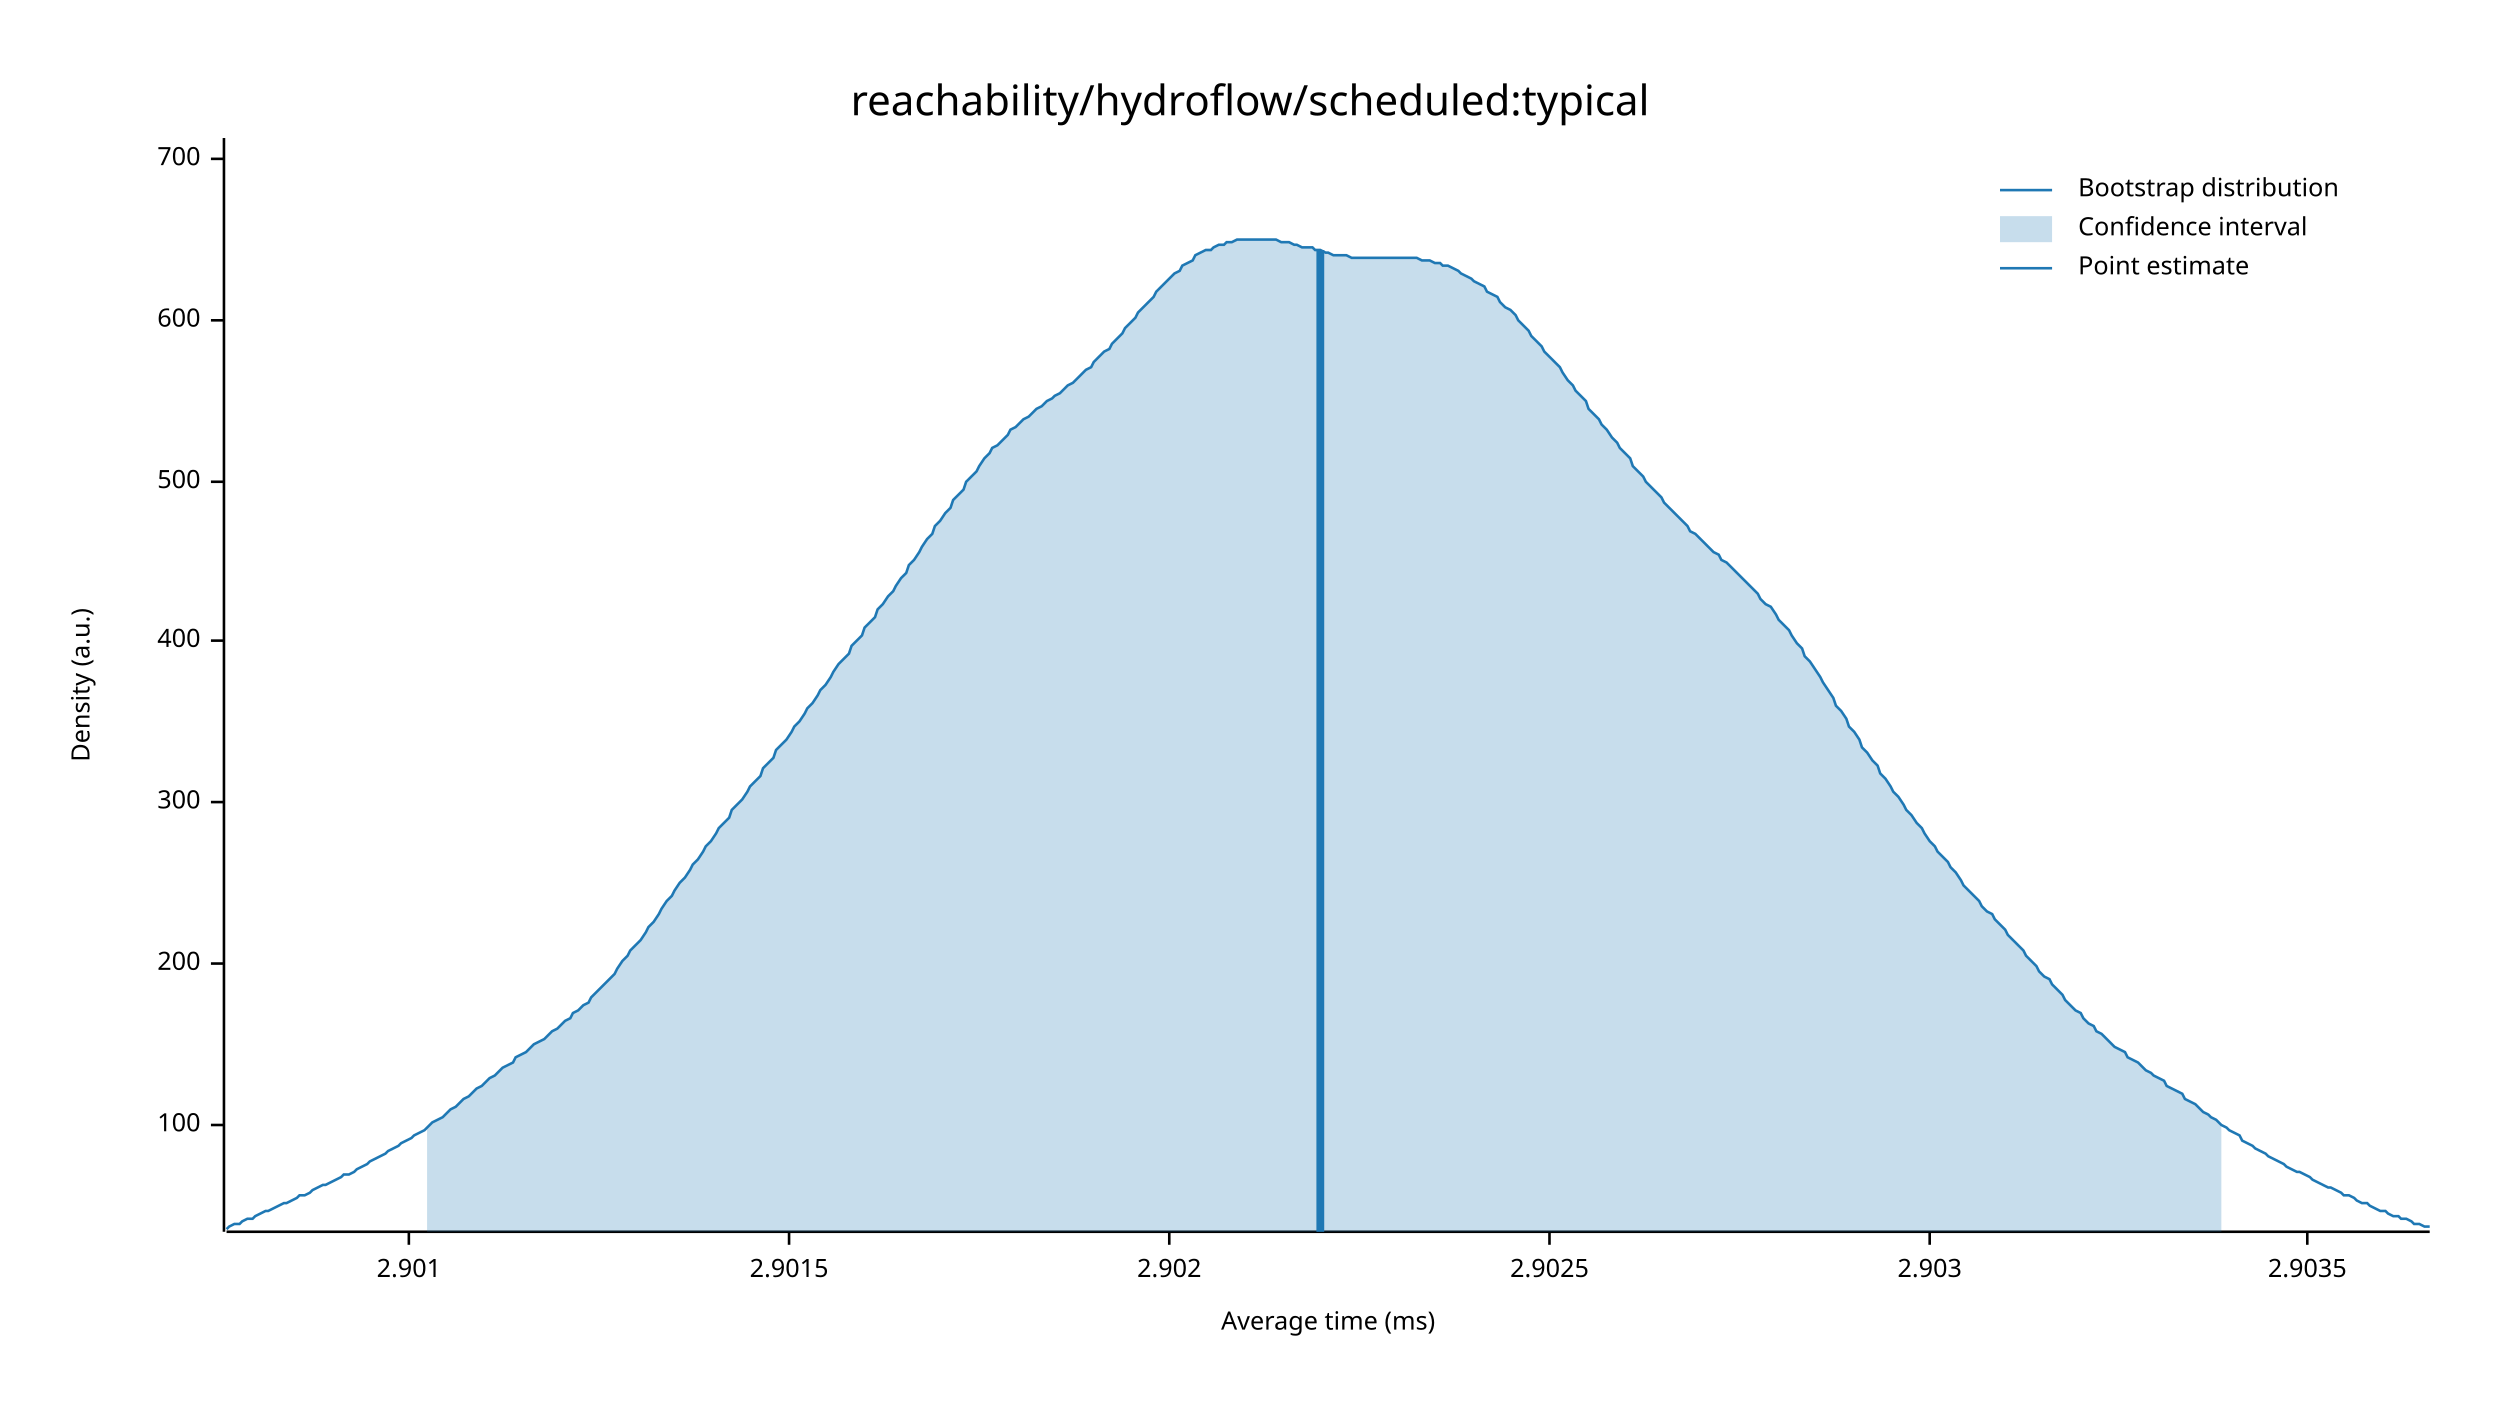
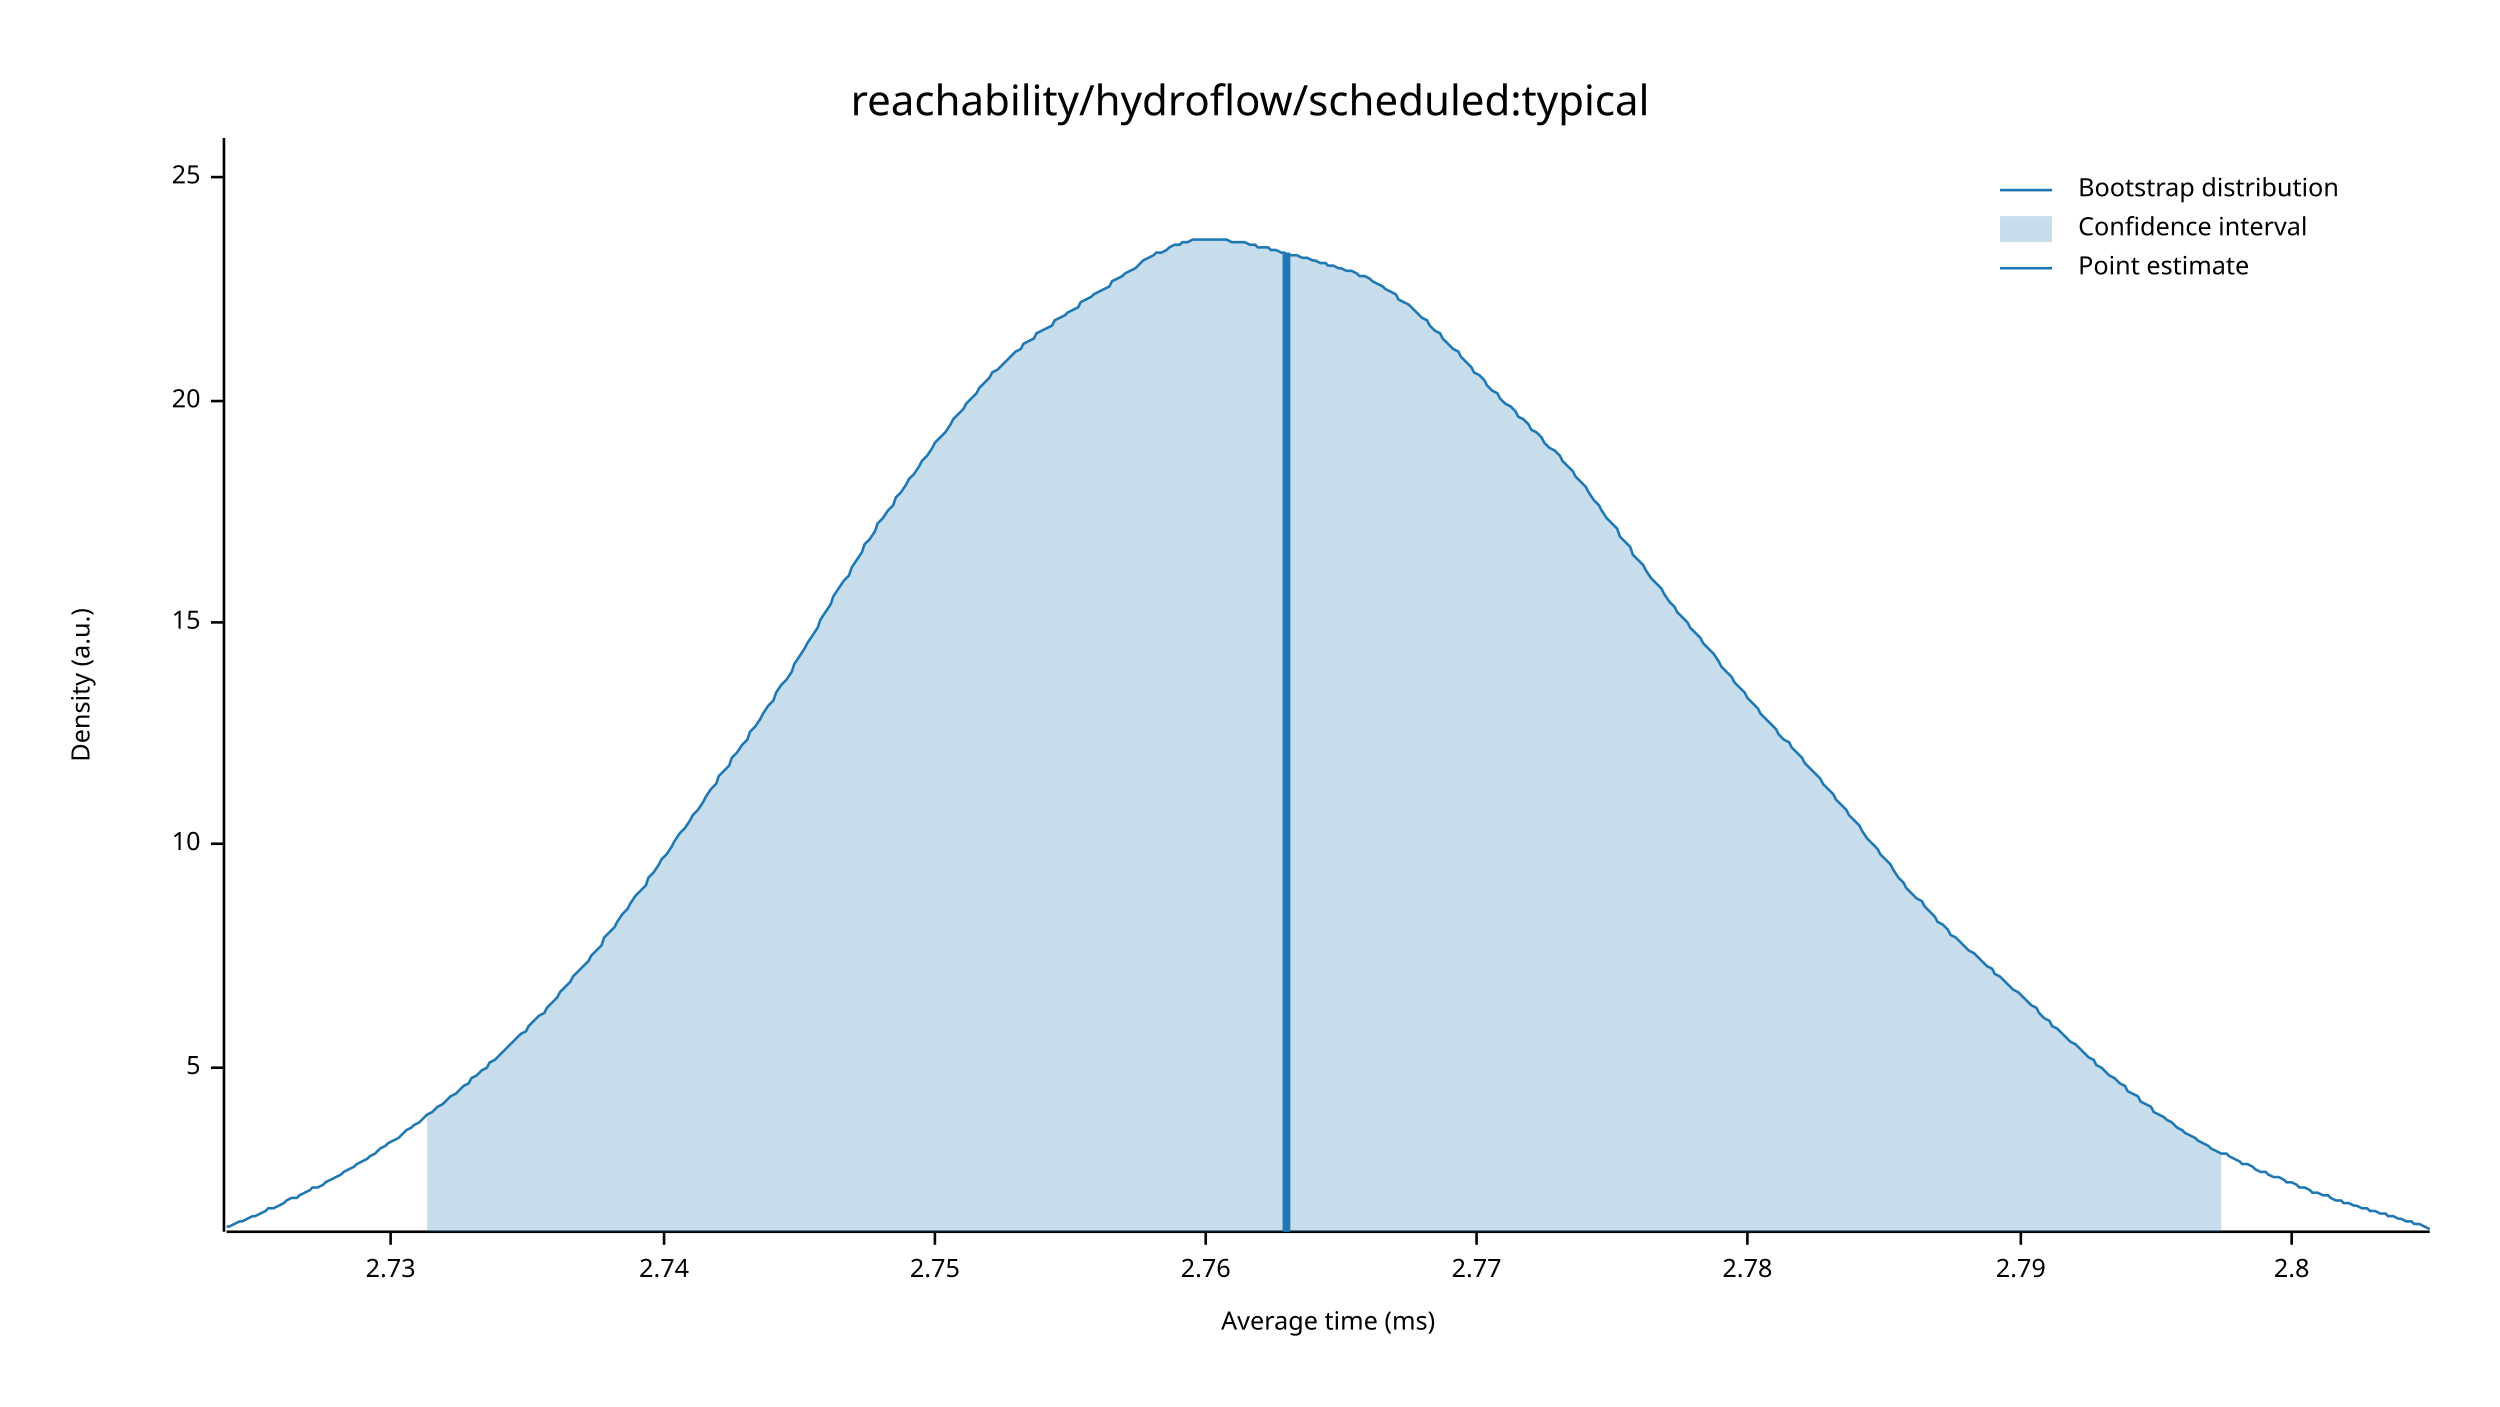
<svg xmlns="http://www.w3.org/2000/svg" width="960" height="540" viewBox="0 0 960 540">
  <text x="480" y="32" dy="0.76em" text-anchor="middle" font-family="sans-serif" font-size="16.129" opacity="1" fill="#000000">
reachability/hydroflow/scheduled:typical
</text>
  <text x="27" y="263" dy="0.76em" text-anchor="middle" font-family="sans-serif" font-size="9.677" opacity="1" fill="#000000" transform="rotate(270, 27, 263)">
Density (a.u.)
</text>
  <text x="510" y="513" dy="-0.5ex" text-anchor="middle" font-family="sans-serif" font-size="9.677" opacity="1" fill="#000000">
Average time (ms)
</text>
  <polyline fill="none" opacity="1" stroke="#000000" stroke-width="1" points="86,53 86,473 " />
-   <text x="77" y="432" dy="0.5ex" text-anchor="end" font-family="sans-serif" font-size="9.677" opacity="1" fill="#000000">
- 100
+   <text x="77" y="410" dy="0.5ex" text-anchor="end" font-family="sans-serif" font-size="9.677" opacity="1" fill="#000000">
+ 5
</text>
-   <polyline fill="none" opacity="1" stroke="#000000" stroke-width="1" points="81,432 86,432 " />
-   <text x="77" y="370" dy="0.5ex" text-anchor="end" font-family="sans-serif" font-size="9.677" opacity="1" fill="#000000">
- 200
+   <polyline fill="none" opacity="1" stroke="#000000" stroke-width="1" points="81,410 86,410 " />
+   <text x="77" y="324" dy="0.5ex" text-anchor="end" font-family="sans-serif" font-size="9.677" opacity="1" fill="#000000">
+ 10
</text>
-   <polyline fill="none" opacity="1" stroke="#000000" stroke-width="1" points="81,370 86,370 " />
-   <text x="77" y="308" dy="0.5ex" text-anchor="end" font-family="sans-serif" font-size="9.677" opacity="1" fill="#000000">
- 300
+   <polyline fill="none" opacity="1" stroke="#000000" stroke-width="1" points="81,324 86,324 " />
+   <text x="77" y="239" dy="0.5ex" text-anchor="end" font-family="sans-serif" font-size="9.677" opacity="1" fill="#000000">
+ 15
</text>
-   <polyline fill="none" opacity="1" stroke="#000000" stroke-width="1" points="81,308 86,308 " />
-   <text x="77" y="246" dy="0.5ex" text-anchor="end" font-family="sans-serif" font-size="9.677" opacity="1" fill="#000000">
- 400
+   <polyline fill="none" opacity="1" stroke="#000000" stroke-width="1" points="81,239 86,239 " />
+   <text x="77" y="154" dy="0.5ex" text-anchor="end" font-family="sans-serif" font-size="9.677" opacity="1" fill="#000000">
+ 20
</text>
-   <polyline fill="none" opacity="1" stroke="#000000" stroke-width="1" points="81,246 86,246 " />
-   <text x="77" y="185" dy="0.5ex" text-anchor="end" font-family="sans-serif" font-size="9.677" opacity="1" fill="#000000">
- 500
+   <polyline fill="none" opacity="1" stroke="#000000" stroke-width="1" points="81,154 86,154 " />
+   <text x="77" y="68" dy="0.5ex" text-anchor="end" font-family="sans-serif" font-size="9.677" opacity="1" fill="#000000">
+ 25
</text>
-   <polyline fill="none" opacity="1" stroke="#000000" stroke-width="1" points="81,185 86,185 " />
-   <text x="77" y="123" dy="0.5ex" text-anchor="end" font-family="sans-serif" font-size="9.677" opacity="1" fill="#000000">
- 600
+   <polyline fill="none" opacity="1" stroke="#000000" stroke-width="1" points="81,68 86,68 " />
+   <polyline fill="none" opacity="1" stroke="#000000" stroke-width="1" points="87,473 933,473 " />
+   <text x="150" y="483" dy="0.76em" text-anchor="middle" font-family="sans-serif" font-size="9.677" opacity="1" fill="#000000">
+ 2.73
</text>
-   <polyline fill="none" opacity="1" stroke="#000000" stroke-width="1" points="81,123 86,123 " />
-   <text x="77" y="61" dy="0.5ex" text-anchor="end" font-family="sans-serif" font-size="9.677" opacity="1" fill="#000000">
- 700
+   <polyline fill="none" opacity="1" stroke="#000000" stroke-width="1" points="150,473 150,478 " />
+   <text x="255" y="483" dy="0.76em" text-anchor="middle" font-family="sans-serif" font-size="9.677" opacity="1" fill="#000000">
+ 2.74
</text>
-   <polyline fill="none" opacity="1" stroke="#000000" stroke-width="1" points="81,61 86,61 " />
-   <polyline fill="none" opacity="1" stroke="#000000" stroke-width="1" points="87,473 933,473 " />
-   <text x="157" y="483" dy="0.76em" text-anchor="middle" font-family="sans-serif" font-size="9.677" opacity="1" fill="#000000">
- 2.901
+   <polyline fill="none" opacity="1" stroke="#000000" stroke-width="1" points="255,473 255,478 " />
+   <text x="359" y="483" dy="0.76em" text-anchor="middle" font-family="sans-serif" font-size="9.677" opacity="1" fill="#000000">
+ 2.75
</text>
-   <polyline fill="none" opacity="1" stroke="#000000" stroke-width="1" points="157,473 157,478 " />
-   <text x="303" y="483" dy="0.76em" text-anchor="middle" font-family="sans-serif" font-size="9.677" opacity="1" fill="#000000">
- 2.9015
+   <polyline fill="none" opacity="1" stroke="#000000" stroke-width="1" points="359,473 359,478 " />
+   <text x="463" y="483" dy="0.76em" text-anchor="middle" font-family="sans-serif" font-size="9.677" opacity="1" fill="#000000">
+ 2.76
</text>
-   <polyline fill="none" opacity="1" stroke="#000000" stroke-width="1" points="303,473 303,478 " />
-   <text x="449" y="483" dy="0.76em" text-anchor="middle" font-family="sans-serif" font-size="9.677" opacity="1" fill="#000000">
- 2.902
+   <polyline fill="none" opacity="1" stroke="#000000" stroke-width="1" points="463,473 463,478 " />
+   <text x="567" y="483" dy="0.76em" text-anchor="middle" font-family="sans-serif" font-size="9.677" opacity="1" fill="#000000">
+ 2.77
</text>
-   <polyline fill="none" opacity="1" stroke="#000000" stroke-width="1" points="449,473 449,478 " />
-   <text x="595" y="483" dy="0.76em" text-anchor="middle" font-family="sans-serif" font-size="9.677" opacity="1" fill="#000000">
- 2.9025
+   <polyline fill="none" opacity="1" stroke="#000000" stroke-width="1" points="567,473 567,478 " />
+   <text x="671" y="483" dy="0.76em" text-anchor="middle" font-family="sans-serif" font-size="9.677" opacity="1" fill="#000000">
+ 2.78
</text>
-   <polyline fill="none" opacity="1" stroke="#000000" stroke-width="1" points="595,473 595,478 " />
-   <text x="741" y="483" dy="0.76em" text-anchor="middle" font-family="sans-serif" font-size="9.677" opacity="1" fill="#000000">
- 2.903
+   <polyline fill="none" opacity="1" stroke="#000000" stroke-width="1" points="671,473 671,478 " />
+   <text x="776" y="483" dy="0.76em" text-anchor="middle" font-family="sans-serif" font-size="9.677" opacity="1" fill="#000000">
+ 2.79
</text>
-   <polyline fill="none" opacity="1" stroke="#000000" stroke-width="1" points="741,473 741,478 " />
-   <text x="886" y="483" dy="0.76em" text-anchor="middle" font-family="sans-serif" font-size="9.677" opacity="1" fill="#000000">
- 2.9035
+   <polyline fill="none" opacity="1" stroke="#000000" stroke-width="1" points="776,473 776,478 " />
+   <text x="880" y="483" dy="0.76em" text-anchor="middle" font-family="sans-serif" font-size="9.677" opacity="1" fill="#000000">
+ 2.8
</text>
-   <polyline fill="none" opacity="1" stroke="#000000" stroke-width="1" points="886,473 886,478 " />
-   <polyline fill="none" opacity="1" stroke="#1F78B4" stroke-width="1" points="87,472 88,471 90,470 92,470 93,469 95,468 97,468 98,467 100,466 102,465 103,465 105,464 107,463 109,462 110,462 112,461 114,460 115,459 117,459 119,458 120,457 122,456 124,455 125,455 127,454 129,453 131,452 132,451 134,451 136,450 137,449 139,448 141,447 142,446 144,445 146,444 148,443 149,442 151,441 153,440 154,439 156,438 158,437 159,436 161,435 163,434 164,433 166,431 168,430 170,429 171,428 173,426 175,425 176,424 178,422 180,421 181,420 183,418 185,417 187,415 188,414 190,413 192,411 193,410 195,409 197,408 198,406 200,405 202,404 203,403 205,401 207,400 209,399 210,398 212,396 214,395 215,394 217,392 219,391 220,389 222,388 224,386 226,385 227,383 229,381 231,379 232,378 234,376 236,374 237,372 239,369 241,367 242,365 244,363 246,361 248,358 249,356 251,354 253,351 254,349 256,346 258,344 259,342 261,339 263,337 265,334 266,332 268,330 270,327 271,325 273,323 275,320 276,318 278,316 280,314 281,311 283,309 285,307 287,304 288,302 290,300 292,298 293,295 295,293 297,291 298,288 300,286 302,284 304,281 305,279 307,277 309,274 310,272 312,270 314,267 315,265 317,263 319,260 320,258 322,255 324,253 326,251 327,248 329,246 331,244 332,241 334,239 336,237 337,234 339,232 341,229 343,227 344,225 346,222 348,220 349,217 351,215 353,212 354,210 356,207 358,205 359,202 361,200 363,197 365,195 366,192 368,190 370,188 371,185 373,183 375,181 376,179 378,176 380,174 381,172 383,171 385,169 387,167 388,165 390,164 392,162 393,161 395,160 397,158 398,157 400,156 402,154 404,153 405,152 407,151 409,149 410,148 412,147 414,145 415,144 417,142 419,141 420,139 422,137 424,135 426,134 427,132 429,130 431,128 432,126 434,124 436,122 437,120 439,118 441,116 443,114 444,112 446,110 448,108 449,107 451,105 453,104 454,102 456,101 458,100 459,98 461,97 463,96 465,96 466,95 468,94 470,94 471,93 473,93 475,92 476,92 478,92 480,92 482,92 483,92 485,92 487,92 488,92 490,92 492,93 493,93 495,93 497,94 498,94 500,95 502,95 504,95 505,96 507,96 509,97 510,97 512,98 514,98 515,98 517,98 519,99 521,99 522,99 524,99 526,99 527,99 529,99 531,99 532,99 534,99 536,99 537,99 539,99 541,99 543,99 544,99 546,100 548,100 549,100 551,101 553,101 554,102 556,102 558,103 560,104 561,105 563,106 565,107 566,108 568,109 570,110 571,112 573,113 575,114 576,116 578,118 580,119 582,121 583,123 585,125 587,127 588,129 590,131 592,133 593,135 595,137 597,139 599,141 600,143 602,146 604,148 605,150 607,152 609,154 610,157 612,159 614,161 615,163 617,165 619,168 621,170 622,172 624,174 626,176 627,179 629,181 631,183 632,185 634,187 636,189 638,191 639,193 641,195 643,197 644,198 646,200 648,202 649,204 651,205 653,207 654,208 656,210 658,212 660,213 661,215 663,216 665,218 666,219 668,221 670,223 671,224 673,226 675,228 676,230 678,232 680,233 682,236 683,238 685,240 687,242 688,244 690,247 692,249 693,252 695,254 697,257 699,260 700,262 702,265 704,268 705,271 707,273 709,276 710,279 712,281 714,284 715,287 717,289 719,292 721,294 722,297 724,299 726,302 727,304 729,306 731,309 732,311 734,313 736,316 738,318 739,320 741,323 743,325 744,327 746,329 748,331 749,333 751,335 753,338 754,340 756,342 758,344 760,346 761,348 763,350 765,351 766,353 768,355 770,357 771,359 773,361 775,363 777,365 778,367 780,369 782,371 783,373 785,375 787,376 788,378 790,380 792,382 793,384 795,386 797,388 799,389 800,391 802,393 804,394 805,396 807,397 809,399 810,400 812,402 814,403 816,404 817,406 819,407 821,408 822,409 824,411 826,412 827,413 829,414 831,415 832,417 834,418 836,419 838,420 839,422 841,423 843,424 844,425 846,427 848,428 849,429 851,430 853,432 855,433 856,434 858,435 860,436 861,438 863,439 865,440 866,441 868,442 870,443 871,444 873,445 875,446 877,447 878,448 880,449 882,450 883,450 885,451 887,452 888,453 890,454 892,455 894,456 895,456 897,457 899,458 900,459 902,459 904,460 905,461 907,462 909,462 910,463 912,464 914,465 916,465 917,466 919,467 921,467 922,468 924,468 926,469 927,470 929,470 931,471 933,471 " />
-   <polygon opacity="0.25" fill="#1F78B4" points="164,433 166,431 168,430 170,429 171,428 173,426 175,425 176,424 178,422 180,421 181,420 183,418 185,417 187,415 188,414 190,413 192,411 193,410 195,409 197,408 198,406 200,405 202,404 203,403 205,401 207,400 209,399 210,398 212,396 214,395 215,394 217,392 219,391 220,389 222,388 224,386 226,385 227,383 229,381 231,379 232,378 234,376 236,374 237,372 239,369 241,367 242,365 244,363 246,361 248,358 249,356 251,354 253,351 254,349 256,346 258,344 259,342 261,339 263,337 265,334 266,332 268,330 270,327 271,325 273,323 275,320 276,318 278,316 280,314 281,311 283,309 285,307 287,304 288,302 290,300 292,298 293,295 295,293 297,291 298,288 300,286 302,284 304,281 305,279 307,277 309,274 310,272 312,270 314,267 315,265 317,263 319,260 320,258 322,255 324,253 326,251 327,248 329,246 331,244 332,241 334,239 336,237 337,234 339,232 341,229 343,227 344,225 346,222 348,220 349,217 351,215 353,212 354,210 356,207 358,205 359,202 361,200 363,197 365,195 366,192 368,190 370,188 371,185 373,183 375,181 376,179 378,176 380,174 381,172 383,171 385,169 387,167 388,165 390,164 392,162 393,161 395,160 397,158 398,157 400,156 402,154 404,153 405,152 407,151 409,149 410,148 412,147 414,145 415,144 417,142 419,141 420,139 422,137 424,135 426,134 427,132 429,130 431,128 432,126 434,124 436,122 437,120 439,118 441,116 443,114 444,112 446,110 448,108 449,107 451,105 453,104 454,102 456,101 458,100 459,98 461,97 463,96 465,96 466,95 468,94 470,94 471,93 473,93 475,92 476,92 478,92 480,92 482,92 483,92 485,92 487,92 488,92 490,92 492,93 493,93 495,93 497,94 498,94 500,95 502,95 504,95 505,96 507,96 509,97 510,97 512,98 514,98 515,98 517,98 519,99 521,99 522,99 524,99 526,99 527,99 529,99 531,99 532,99 534,99 536,99 537,99 539,99 541,99 543,99 544,99 546,100 548,100 549,100 551,101 553,101 554,102 556,102 558,103 560,104 561,105 563,106 565,107 566,108 568,109 570,110 571,112 573,113 575,114 576,116 578,118 580,119 582,121 583,123 585,125 587,127 588,129 590,131 592,133 593,135 595,137 597,139 599,141 600,143 602,146 604,148 605,150 607,152 609,154 610,157 612,159 614,161 615,163 617,165 619,168 621,170 622,172 624,174 626,176 627,179 629,181 631,183 632,185 634,187 636,189 638,191 639,193 641,195 643,197 644,198 646,200 648,202 649,204 651,205 653,207 654,208 656,210 658,212 660,213 661,215 663,216 665,218 666,219 668,221 670,223 671,224 673,226 675,228 676,230 678,232 680,233 682,236 683,238 685,240 687,242 688,244 690,247 692,249 693,252 695,254 697,257 699,260 700,262 702,265 704,268 705,271 707,273 709,276 710,279 712,281 714,284 715,287 717,289 719,292 721,294 722,297 724,299 726,302 727,304 729,306 731,309 732,311 734,313 736,316 738,318 739,320 741,323 743,325 744,327 746,329 748,331 749,333 751,335 753,338 754,340 756,342 758,344 760,346 761,348 763,350 765,351 766,353 768,355 770,357 771,359 773,361 775,363 777,365 778,367 780,369 782,371 783,373 785,375 787,376 788,378 790,380 792,382 793,384 795,386 797,388 799,389 800,391 802,393 804,394 805,396 807,397 809,399 810,400 812,402 814,403 816,404 817,406 819,407 821,408 822,409 824,411 826,412 827,413 829,414 831,415 832,417 834,418 836,419 838,420 839,422 841,423 843,424 844,425 846,427 848,428 849,429 851,430 853,432 853,473 164,473 " />
-   <polyline fill="none" opacity="1" stroke="#1F78B4" stroke-width="3" points="507,473 507,96 " />
+   <polyline fill="none" opacity="1" stroke="#000000" stroke-width="1" points="880,473 880,478 " />
+   <polyline fill="none" opacity="1" stroke="#1F78B4" stroke-width="1" points="87,471 88,471 90,470 92,469 93,469 95,468 97,467 98,467 100,466 102,465 103,464 105,464 107,463 109,462 110,461 112,460 114,460 115,459 117,458 119,457 120,456 122,456 124,455 125,454 127,453 129,452 131,451 132,450 134,449 136,448 137,447 139,446 141,445 142,444 144,443 146,441 148,440 149,439 151,438 153,437 154,436 156,434 158,433 159,432 161,431 163,429 164,428 166,427 168,425 170,424 171,423 173,421 175,420 176,419 178,417 180,416 181,414 183,413 185,411 187,410 188,408 190,407 192,405 193,404 195,402 197,400 198,399 200,397 202,396 203,394 205,392 207,390 209,389 210,387 212,385 214,383 215,381 217,379 219,377 220,375 222,373 224,371 226,369 227,367 229,365 231,363 232,360 234,358 236,356 237,354 239,351 241,349 242,347 244,344 246,342 248,340 249,337 251,335 253,332 254,330 256,328 258,325 259,323 261,320 263,318 265,315 266,313 268,311 270,308 271,306 273,303 275,301 276,298 278,296 280,294 281,291 283,289 285,286 287,284 288,281 290,279 292,276 293,274 295,271 297,269 298,266 300,263 302,261 304,258 305,255 307,252 309,249 310,247 312,244 314,241 315,238 317,235 319,232 320,229 322,226 324,223 326,221 327,218 329,215 331,212 332,209 334,207 336,204 337,201 339,199 341,196 343,194 344,191 346,189 348,186 349,184 351,182 353,179 354,177 356,175 358,172 359,170 361,168 363,166 365,163 366,161 368,159 370,157 371,155 373,153 375,151 376,149 378,147 380,145 381,143 383,142 385,140 387,138 388,137 390,135 392,134 393,132 395,131 397,130 398,128 400,127 402,126 404,125 405,123 407,122 409,121 410,120 412,119 414,118 415,116 417,115 419,114 420,113 422,112 424,111 426,110 427,108 429,107 431,106 432,105 434,104 436,103 437,102 439,100 441,99 443,98 444,97 446,97 448,96 449,95 451,94 453,94 454,93 456,93 458,92 459,92 461,92 463,92 465,92 466,92 468,92 470,92 471,92 473,93 475,93 476,93 478,93 480,94 482,94 483,95 485,95 487,95 488,96 490,96 492,97 493,97 495,98 497,98 498,98 500,99 502,99 504,100 505,100 507,101 509,101 510,102 512,102 514,103 515,103 517,104 519,104 521,105 522,106 524,106 526,107 527,108 529,109 531,110 532,111 534,112 536,113 537,115 539,116 541,117 543,119 544,120 546,122 548,123 549,125 551,127 553,128 554,130 556,132 558,134 560,135 561,137 563,139 565,141 566,143 568,144 570,146 571,148 573,150 575,151 576,153 578,155 580,156 582,158 583,160 585,161 587,163 588,165 590,166 592,168 593,170 595,172 597,173 599,175 600,177 602,179 604,181 605,183 607,185 609,187 610,189 612,192 614,194 615,196 617,199 619,201 621,203 622,206 624,208 626,210 627,213 629,215 631,217 632,219 634,222 636,224 638,226 639,228 641,231 643,233 644,235 646,237 648,239 649,241 651,243 653,245 654,247 656,249 658,251 660,254 661,256 663,258 665,260 666,262 668,264 670,266 671,268 673,270 675,272 676,274 678,276 680,278 682,280 683,282 685,284 687,285 688,287 690,289 692,291 693,293 695,295 697,297 699,299 700,301 702,303 704,305 705,307 707,309 709,311 710,313 712,315 714,317 715,319 717,322 719,324 721,326 722,328 724,330 726,332 727,334 729,337 731,339 732,341 734,343 736,345 738,346 739,348 741,350 743,352 744,354 746,355 748,357 749,359 751,360 753,362 754,363 756,365 758,366 760,368 761,369 763,371 765,372 766,374 768,375 770,377 771,378 773,380 775,381 777,383 778,384 780,386 782,387 783,389 785,391 787,392 788,394 790,395 792,397 793,398 795,400 797,401 799,403 800,404 802,406 804,407 805,409 807,410 809,412 810,413 812,414 814,416 816,417 817,419 819,420 821,421 822,423 824,424 826,425 827,427 829,428 831,429 832,430 834,431 836,433 838,434 839,435 841,436 843,437 844,438 846,439 848,440 849,441 851,442 853,443 855,443 856,444 858,445 860,446 861,447 863,447 865,448 866,449 868,450 870,450 871,451 873,452 875,452 877,453 878,454 880,454 882,455 883,456 885,456 887,457 888,458 890,458 892,459 894,459 895,460 897,461 899,461 900,462 902,462 904,463 905,463 907,464 909,464 910,465 912,465 914,466 916,466 917,467 919,467 921,468 922,468 924,469 926,469 927,470 929,470 931,471 933,472 " />
+   <polygon opacity="0.25" fill="#1F78B4" points="164,428 166,427 168,425 170,424 171,423 173,421 175,420 176,419 178,417 180,416 181,414 183,413 185,411 187,410 188,408 190,407 192,405 193,404 195,402 197,400 198,399 200,397 202,396 203,394 205,392 207,390 209,389 210,387 212,385 214,383 215,381 217,379 219,377 220,375 222,373 224,371 226,369 227,367 229,365 231,363 232,360 234,358 236,356 237,354 239,351 241,349 242,347 244,344 246,342 248,340 249,337 251,335 253,332 254,330 256,328 258,325 259,323 261,320 263,318 265,315 266,313 268,311 270,308 271,306 273,303 275,301 276,298 278,296 280,294 281,291 283,289 285,286 287,284 288,281 290,279 292,276 293,274 295,271 297,269 298,266 300,263 302,261 304,258 305,255 307,252 309,249 310,247 312,244 314,241 315,238 317,235 319,232 320,229 322,226 324,223 326,221 327,218 329,215 331,212 332,209 334,207 336,204 337,201 339,199 341,196 343,194 344,191 346,189 348,186 349,184 351,182 353,179 354,177 356,175 358,172 359,170 361,168 363,166 365,163 366,161 368,159 370,157 371,155 373,153 375,151 376,149 378,147 380,145 381,143 383,142 385,140 387,138 388,137 390,135 392,134 393,132 395,131 397,130 398,128 400,127 402,126 404,125 405,123 407,122 409,121 410,120 412,119 414,118 415,116 417,115 419,114 420,113 422,112 424,111 426,110 427,108 429,107 431,106 432,105 434,104 436,103 437,102 439,100 441,99 443,98 444,97 446,97 448,96 449,95 451,94 453,94 454,93 456,93 458,92 459,92 461,92 463,92 465,92 466,92 468,92 470,92 471,92 473,93 475,93 476,93 478,93 480,94 482,94 483,95 485,95 487,95 488,96 490,96 492,97 493,97 495,98 497,98 498,98 500,99 502,99 504,100 505,100 507,101 509,101 510,102 512,102 514,103 515,103 517,104 519,104 521,105 522,106 524,106 526,107 527,108 529,109 531,110 532,111 534,112 536,113 537,115 539,116 541,117 543,119 544,120 546,122 548,123 549,125 551,127 553,128 554,130 556,132 558,134 560,135 561,137 563,139 565,141 566,143 568,144 570,146 571,148 573,150 575,151 576,153 578,155 580,156 582,158 583,160 585,161 587,163 588,165 590,166 592,168 593,170 595,172 597,173 599,175 600,177 602,179 604,181 605,183 607,185 609,187 610,189 612,192 614,194 615,196 617,199 619,201 621,203 622,206 624,208 626,210 627,213 629,215 631,217 632,219 634,222 636,224 638,226 639,228 641,231 643,233 644,235 646,237 648,239 649,241 651,243 653,245 654,247 656,249 658,251 660,254 661,256 663,258 665,260 666,262 668,264 670,266 671,268 673,270 675,272 676,274 678,276 680,278 682,280 683,282 685,284 687,285 688,287 690,289 692,291 693,293 695,295 697,297 699,299 700,301 702,303 704,305 705,307 707,309 709,311 710,313 712,315 714,317 715,319 717,322 719,324 721,326 722,328 724,330 726,332 727,334 729,337 731,339 732,341 734,343 736,345 738,346 739,348 741,350 743,352 744,354 746,355 748,357 749,359 751,360 753,362 754,363 756,365 758,366 760,368 761,369 763,371 765,372 766,374 768,375 770,377 771,378 773,380 775,381 777,383 778,384 780,386 782,387 783,389 785,391 787,392 788,394 790,395 792,397 793,398 795,400 797,401 799,403 800,404 802,406 804,407 805,409 807,410 809,412 810,413 812,414 814,416 816,417 817,419 819,420 821,421 822,423 824,424 826,425 827,427 829,428 831,429 832,430 834,431 836,433 838,434 839,435 841,436 843,437 844,438 846,439 848,440 849,441 851,442 853,443 853,473 164,473 " />
+   <polyline fill="none" opacity="1" stroke="#1F78B4" stroke-width="3" points="494,473 494,97 " />
  <text x="798" y="68" dy="0.76em" text-anchor="start" font-family="sans-serif" font-size="9.677" opacity="1" fill="#000000">
Bootstrap distribution
</text>
  <text x="798" y="83" dy="0.76em" text-anchor="start" font-family="sans-serif" font-size="9.677" opacity="1" fill="#000000">
Confidence interval
</text>
  <text x="798" y="98" dy="0.76em" text-anchor="start" font-family="sans-serif" font-size="9.677" opacity="1" fill="#000000">
Point estimate
</text>
  <polyline fill="none" opacity="1" stroke="#1F78B4" stroke-width="1" points="768,73 788,73 " />
  <rect x="768" y="83" width="20" height="10" opacity="0.25" fill="#1F78B4" stroke="none" />
  <polyline fill="none" opacity="1" stroke="#1F78B4" stroke-width="1" points="768,103 788,103 " />
</svg>
